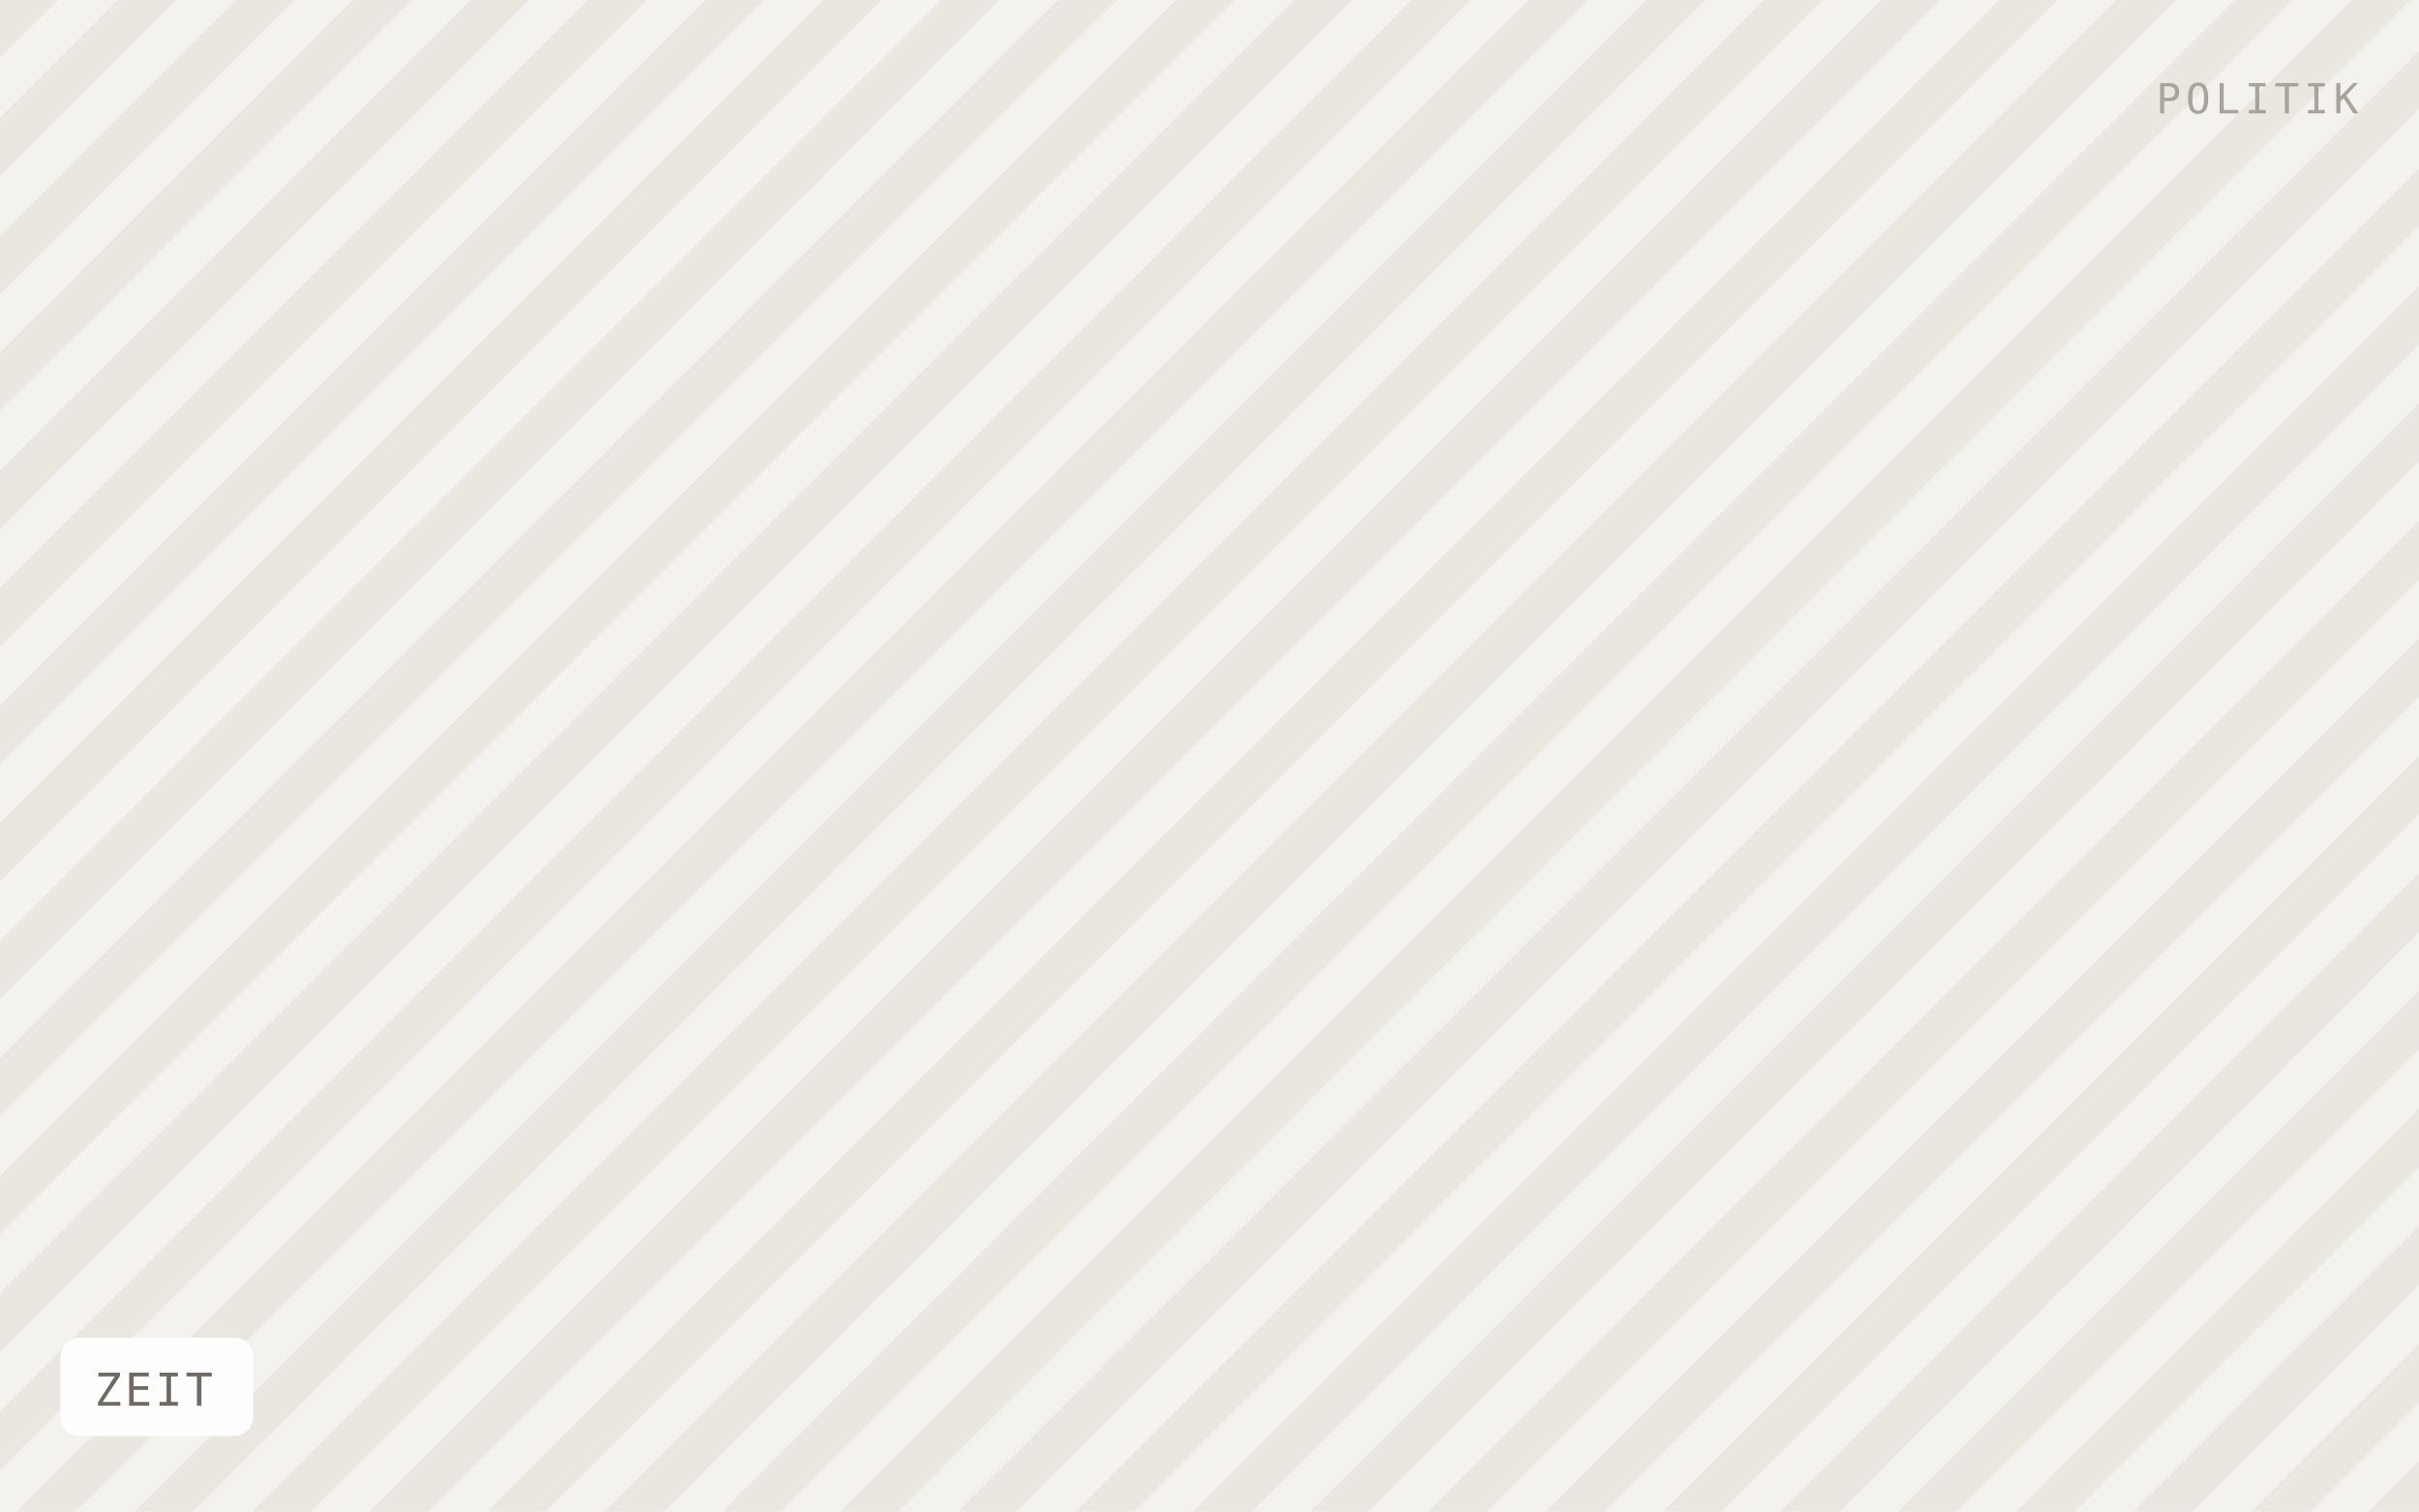
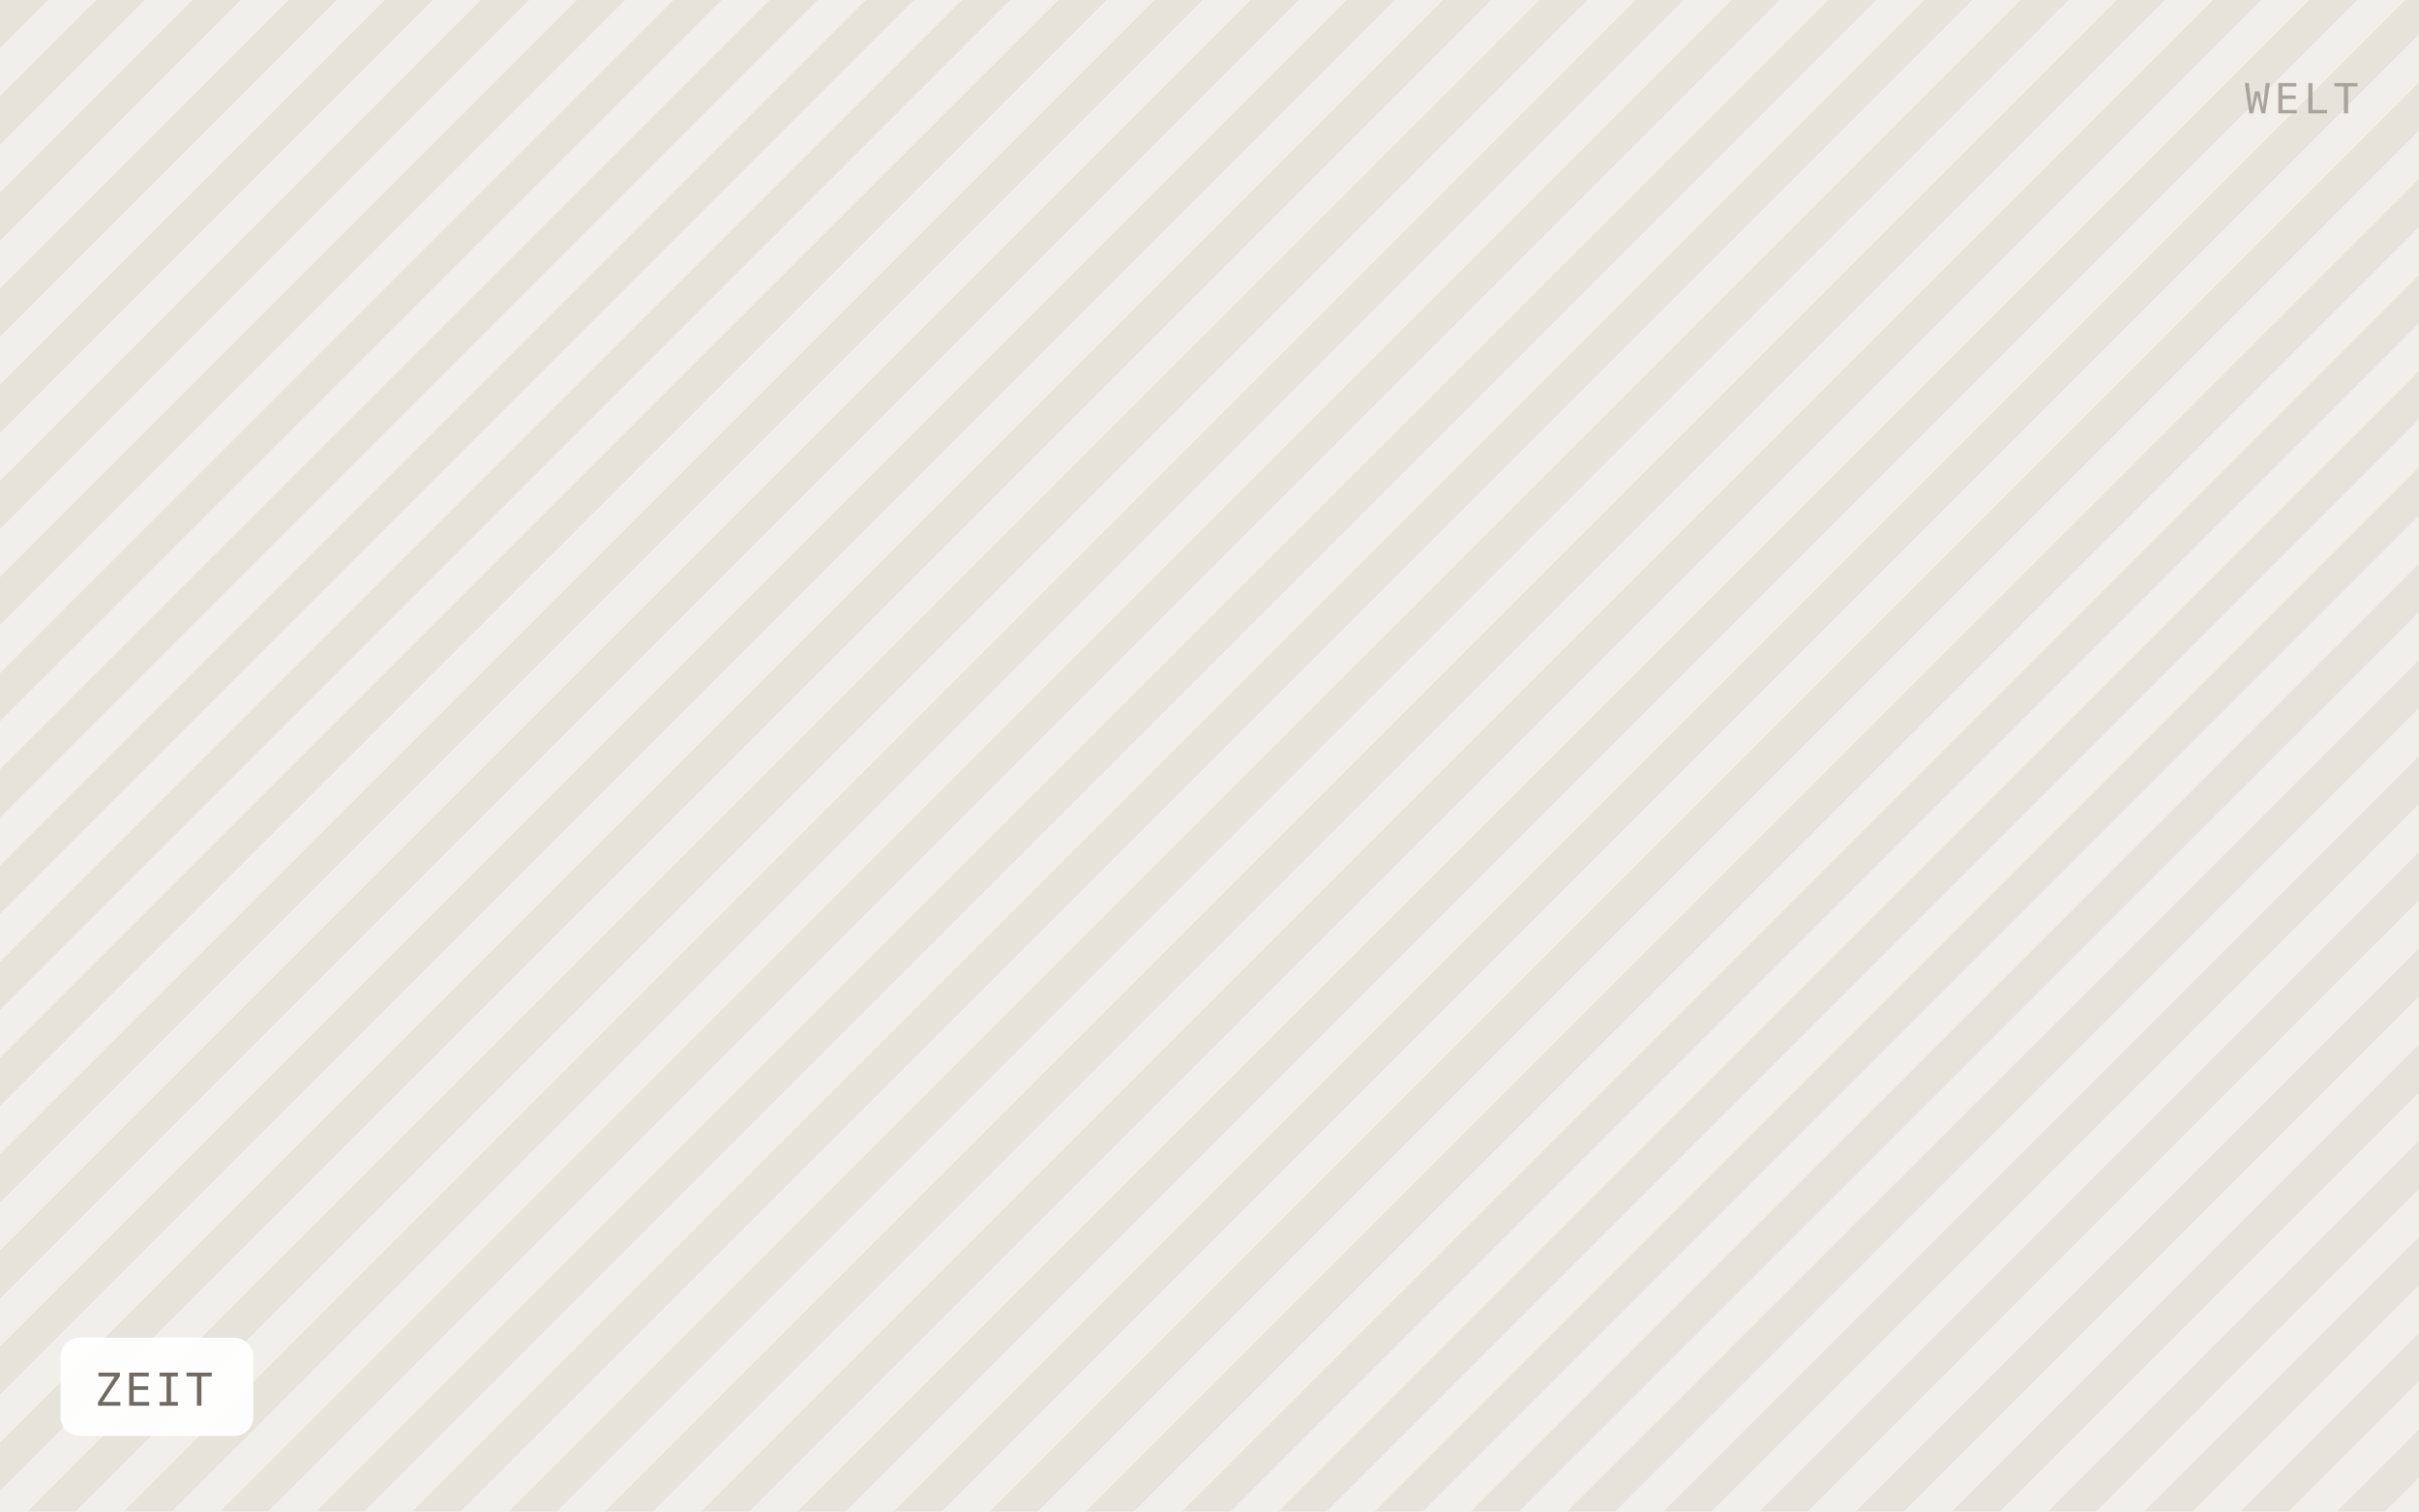
<svg xmlns="http://www.w3.org/2000/svg" viewBox="0 0 640 400" width="640" height="400" role="img" aria-label="ZEIT">
  <defs>
-     <pattern id="h" width="22" height="22" patternTransform="rotate(45)" patternUnits="userSpaceOnUse">
-       <rect width="22" height="22" fill="#f4f2ee" />
-       <rect width="11" height="22" fill="#eae7e1" />
+     <pattern id="h" width="18" height="18" patternTransform="rotate(45)" patternUnits="userSpaceOnUse">
+       <rect width="18" height="18" fill="#f1efe9" />
+       <rect width="9" height="18" fill="#e6e3db" />
    </pattern>
  </defs>
  <rect width="640" height="400" fill="url(#h)" />
  <rect x="16" y="354" width="51" height="26" rx="5" fill="#ffffff" fill-opacity="0.92" />
  <text x="25" y="372" font-family="IBM Plex Mono, Menlo, monospace" font-size="12" letter-spacing="0.8" fill="#6f6b64">ZEIT</text>
-   <text x="624" y="30" text-anchor="end" font-family="IBM Plex Mono, Menlo, monospace" font-size="11" letter-spacing="1.2" fill="#a8a49c">POLITIK</text>
+   <text x="624" y="30" text-anchor="end" font-family="IBM Plex Mono, Menlo, monospace" font-size="11" letter-spacing="1.2" fill="#a8a49c">WELT</text>
</svg>
